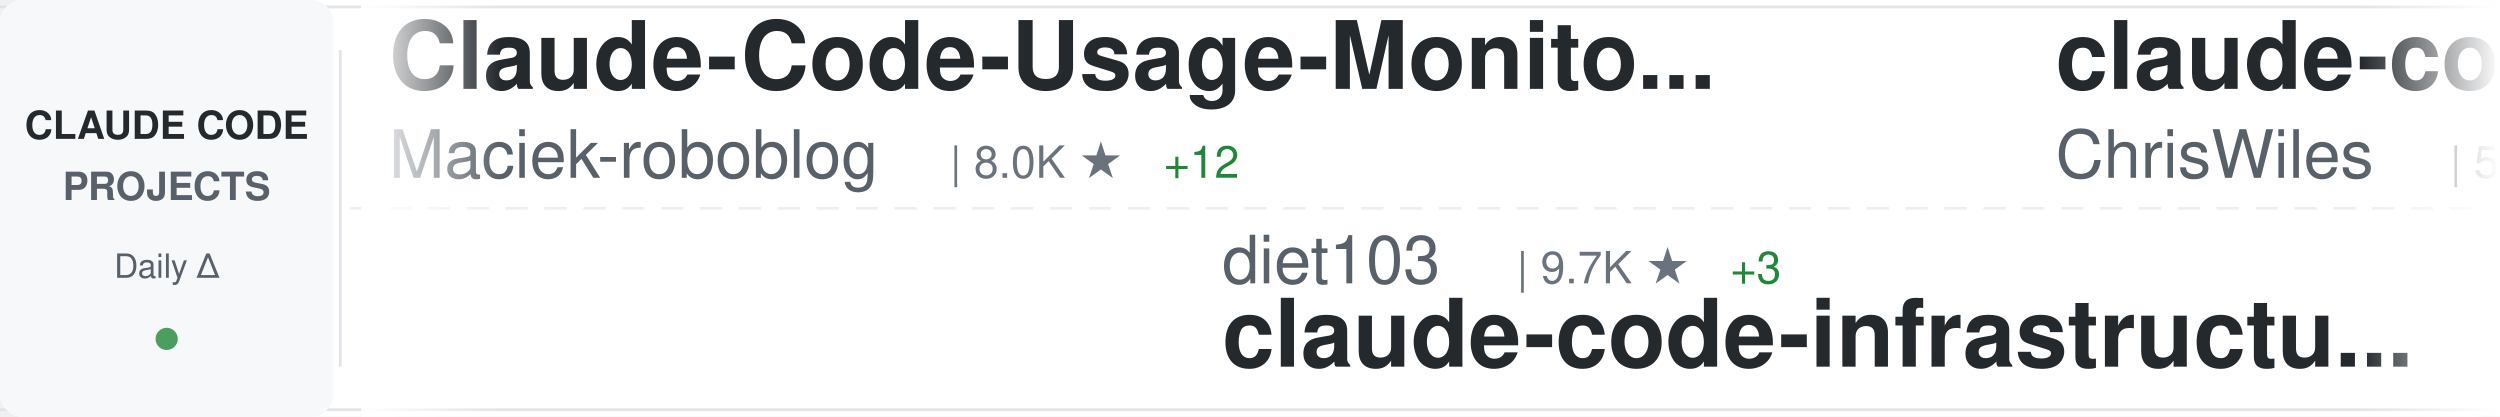
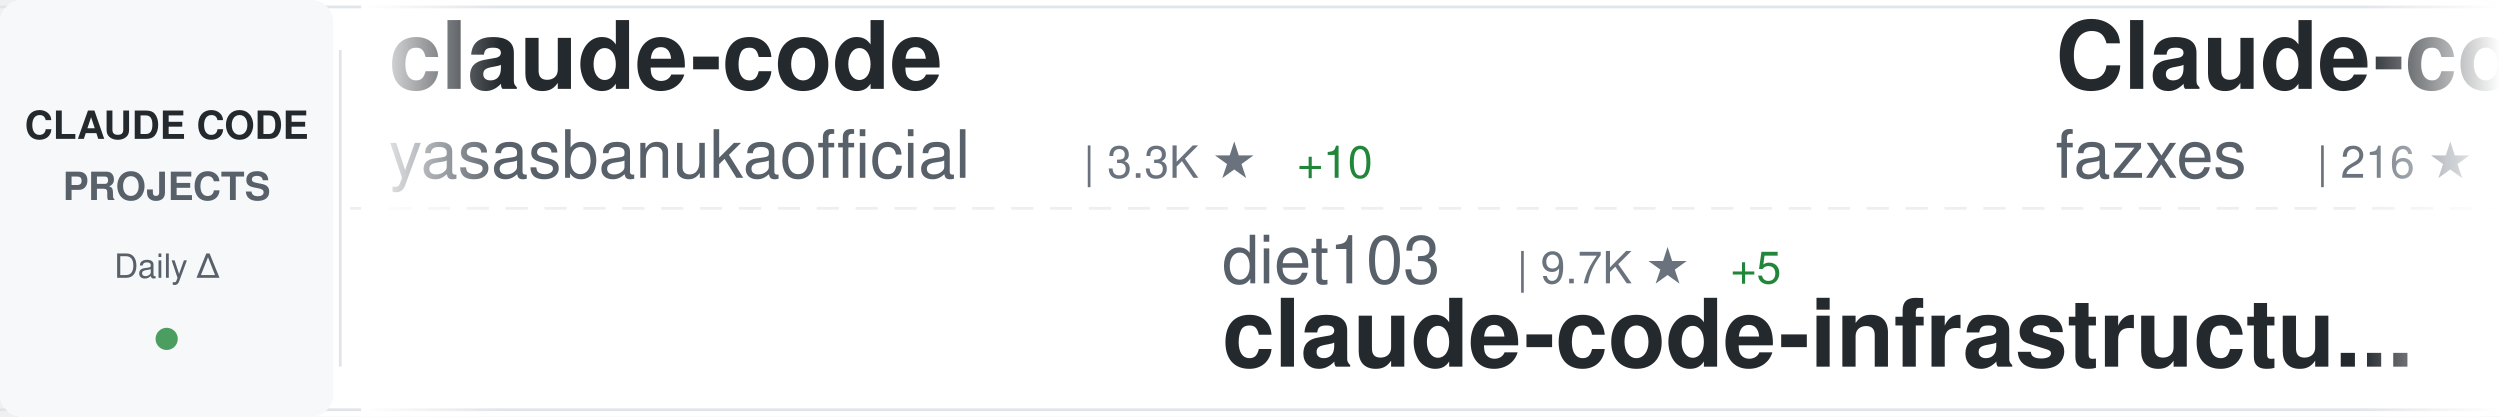
<svg xmlns="http://www.w3.org/2000/svg" width="900" height="150">
  <defs>
    <linearGradient id="awesomeLeftFade" x1="0%" y1="0%" x2="100%" y2="0%">
      <stop offset="0%" style="stop-color:#ffffff;stop-opacity:1" />
      <stop offset="100%" style="stop-color:#ffffff;stop-opacity:0" />
    </linearGradient>
    <linearGradient id="awesomeRightFade" x1="0%" y1="0%" x2="100%" y2="0%">
      <stop offset="0%" style="stop-color:#ffffff;stop-opacity:0" />
      <stop offset="100%" style="stop-color:#ffffff;stop-opacity:1" />
    </linearGradient>
  </defs>
  <rect width="900" height="150" fill="#ffffff" rx="8" />
  <rect x="0" y="2" width="900" height="1" fill="#e1e4e8" />
  <rect x="0" y="147" width="900" height="1" fill="#e1e4e8" />
  <line x1="0" y1="75" x2="900" y2="75" stroke="#e1e4e8" stroke-width="1" stroke-dasharray="8 6" opacity="0.6" />
  <rect x="0" y="0" width="120" height="150" fill="#f6f8fa" rx="8" />
  <text x="60" y="50" font-family="-apple-system, BlinkMacSystemFont, 'Segoe UI', Helvetica, Arial, sans-serif" font-size="14" font-weight="600" fill="#24292e" text-anchor="middle">CLAUDE CODE</text>
  <text x="60" y="72" font-family="-apple-system, BlinkMacSystemFont, 'Segoe UI', Helvetica, Arial, sans-serif" font-size="14" font-weight="600" fill="#586069" text-anchor="middle">PROJECTS</text>
  <text x="60" y="100" font-family="-apple-system, BlinkMacSystemFont, 'Segoe UI', Helvetica, Arial, sans-serif" font-size="12" font-weight="500" fill="#586069" text-anchor="middle">Daily Δ</text>
  <circle cx="60" cy="122" r="4" fill="#22863a" opacity="0.8" />
  <rect x="122" y="18" width="1" height="114" fill="#e1e4e8" />
  <clipPath id="awesomeTickerClip">
    <rect x="130" y="0" width="770" height="150" />
  </clipPath>
  <g clip-path="url(#awesomeTickerClip)">
    <g id="awesomeTickerItems">
      <animateTransform attributeName="transform" attributeType="XML" type="translate" from="0 0" to="-3000 0" dur="54s" repeatCount="indefinite" />
      <g transform="translate(0, 0)">
-         <text x="140" y="32" font-family="-apple-system, BlinkMacSystemFont, 'Segoe UI', Helvetica, Arial, sans-serif" font-size="34" font-weight="600" fill="#24292e">Claude-Code-Usage-Monito...</text>
-         <text x="140" y="64" font-family="-apple-system, BlinkMacSystemFont, 'Segoe UI', Helvetica, Arial, sans-serif" font-size="24" font-weight="400" fill="#586069">Maciek-roboblog</text>
-         <text x="342" y="64" font-family="-apple-system, BlinkMacSystemFont, 'Segoe UI', Helvetica, Arial, sans-serif" font-size="16" font-weight="500" fill="#6a737d">| 8.0K ★</text>
-         <text x="419" y="64" font-family="-apple-system, BlinkMacSystemFont, 'Segoe UI', Helvetica, Arial, sans-serif" font-size="16" font-weight="500" fill="#22863a"> +12</text>
+         <text x="140" y="32" font-family="-apple-system, BlinkMacSystemFont, 'Segoe UI', Helvetica, Arial, sans-serif" font-size="34" font-weight="600" fill="#24292e">claude-code</text>
+         <text x="140" y="64" font-family="-apple-system, BlinkMacSystemFont, 'Segoe UI', Helvetica, Arial, sans-serif" font-size="24" font-weight="400" fill="#586069">yasasbanukaofficial</text>
+         <text x="390" y="64" font-family="-apple-system, BlinkMacSystemFont, 'Segoe UI', Helvetica, Arial, sans-serif" font-size="16" font-weight="500" fill="#6a737d">| 3.3K ★</text>
+         <text x="467" y="64" font-family="-apple-system, BlinkMacSystemFont, 'Segoe UI', Helvetica, Arial, sans-serif" font-size="16" font-weight="500" fill="#22863a"> +10</text>
      </g>
      <g transform="translate(300, 0)">
        <text x="140" y="102" font-family="-apple-system, BlinkMacSystemFont, 'Segoe UI', Helvetica, Arial, sans-serif" font-size="24" font-weight="400" fill="#586069">diet103</text>
        <text x="246" y="102" font-family="-apple-system, BlinkMacSystemFont, 'Segoe UI', Helvetica, Arial, sans-serif" font-size="16" font-weight="500" fill="#6a737d">| 9.7K ★</text>
-         <text x="323" y="102" font-family="-apple-system, BlinkMacSystemFont, 'Segoe UI', Helvetica, Arial, sans-serif" font-size="16" font-weight="500" fill="#22863a"> +3</text>
+         <text x="323" y="102" font-family="-apple-system, BlinkMacSystemFont, 'Segoe UI', Helvetica, Arial, sans-serif" font-size="16" font-weight="500" fill="#22863a"> +5</text>
        <text x="140" y="132" font-family="-apple-system, BlinkMacSystemFont, 'Segoe UI', Helvetica, Arial, sans-serif" font-size="34" font-weight="600" fill="#24292e">claude-code-infrastructu...</text>
      </g>
      <g transform="translate(600, 0)">
-         <text x="140" y="32" font-family="-apple-system, BlinkMacSystemFont, 'Segoe UI', Helvetica, Arial, sans-serif" font-size="34" font-weight="600" fill="#24292e">claude-code-showcase</text>
-         <text x="140" y="64" font-family="-apple-system, BlinkMacSystemFont, 'Segoe UI', Helvetica, Arial, sans-serif" font-size="24" font-weight="400" fill="#586069">ChrisWiles</text>
-         <text x="282" y="64" font-family="-apple-system, BlinkMacSystemFont, 'Segoe UI', Helvetica, Arial, sans-serif" font-size="16" font-weight="500" fill="#6a737d">| 5.9K ★</text>
-         <text x="359" y="64" font-family="-apple-system, BlinkMacSystemFont, 'Segoe UI', Helvetica, Arial, sans-serif" font-size="16" font-weight="500" fill="#22863a"> +4</text>
+         <text x="140" y="32" font-family="-apple-system, BlinkMacSystemFont, 'Segoe UI', Helvetica, Arial, sans-serif" font-size="34" font-weight="600" fill="#24292e">Claude-code</text>
+         <text x="140" y="64" font-family="-apple-system, BlinkMacSystemFont, 'Segoe UI', Helvetica, Arial, sans-serif" font-size="24" font-weight="400" fill="#586069">fazxes</text>
+         <text x="234" y="64" font-family="-apple-system, BlinkMacSystemFont, 'Segoe UI', Helvetica, Arial, sans-serif" font-size="16" font-weight="500" fill="#6a737d">| 216 ★</text>
      </g>
      <g transform="translate(900, 0)">
-         <text x="140" y="102" font-family="-apple-system, BlinkMacSystemFont, 'Segoe UI', Helvetica, Arial, sans-serif" font-size="24" font-weight="400" fill="#586069">ChinaSiro</text>
-         <text x="270" y="102" font-family="-apple-system, BlinkMacSystemFont, 'Segoe UI', Helvetica, Arial, sans-serif" font-size="16" font-weight="500" fill="#6a737d">| 9.2K ★</text>
-         <text x="347" y="102" font-family="-apple-system, BlinkMacSystemFont, 'Segoe UI', Helvetica, Arial, sans-serif" font-size="16" font-weight="500" fill="#22863a"> +13</text>
-         <text x="140" y="132" font-family="-apple-system, BlinkMacSystemFont, 'Segoe UI', Helvetica, Arial, sans-serif" font-size="34" font-weight="600" fill="#24292e">claude-code-sourcemap</text>
+         <text x="140" y="102" font-family="-apple-system, BlinkMacSystemFont, 'Segoe UI', Helvetica, Arial, sans-serif" font-size="24" font-weight="400" fill="#586069">lintsinghua</text>
+         <text x="294" y="102" font-family="-apple-system, BlinkMacSystemFont, 'Segoe UI', Helvetica, Arial, sans-serif" font-size="16" font-weight="500" fill="#6a737d">| 3.4K ★</text>
+         <text x="371" y="102" font-family="-apple-system, BlinkMacSystemFont, 'Segoe UI', Helvetica, Arial, sans-serif" font-size="16" font-weight="500" fill="#22863a"> +14</text>
+         <text x="140" y="132" font-family="-apple-system, BlinkMacSystemFont, 'Segoe UI', Helvetica, Arial, sans-serif" font-size="34" font-weight="600" fill="#24292e">claude-code-book</text>
      </g>
      <g transform="translate(1200, 0)">
-         <text x="140" y="32" font-family="-apple-system, BlinkMacSystemFont, 'Segoe UI', Helvetica, Arial, sans-serif" font-size="34" font-weight="600" fill="#24292e">claude-code-best-practic...</text>
-         <text x="140" y="64" font-family="-apple-system, BlinkMacSystemFont, 'Segoe UI', Helvetica, Arial, sans-serif" font-size="24" font-weight="400" fill="#586069">shanraisshan</text>
-         <text x="306" y="64" font-family="-apple-system, BlinkMacSystemFont, 'Segoe UI', Helvetica, Arial, sans-serif" font-size="16" font-weight="500" fill="#6a737d">| 54.3K ★</text>
-         <text x="392" y="64" font-family="-apple-system, BlinkMacSystemFont, 'Segoe UI', Helvetica, Arial, sans-serif" font-size="16" font-weight="500" fill="#22863a"> +232</text>
+         <text x="140" y="32" font-family="-apple-system, BlinkMacSystemFont, 'Segoe UI', Helvetica, Arial, sans-serif" font-size="34" font-weight="600" fill="#24292e">claude-code</text>
+         <text x="140" y="64" font-family="-apple-system, BlinkMacSystemFont, 'Segoe UI', Helvetica, Arial, sans-serif" font-size="24" font-weight="400" fill="#586069">isboyjc</text>
+         <text x="246" y="64" font-family="-apple-system, BlinkMacSystemFont, 'Segoe UI', Helvetica, Arial, sans-serif" font-size="16" font-weight="500" fill="#6a737d">| 156 ★</text>
      </g>
      <g transform="translate(1500, 0)">
-         <text x="140" y="102" font-family="-apple-system, BlinkMacSystemFont, 'Segoe UI', Helvetica, Arial, sans-serif" font-size="24" font-weight="400" fill="#586069">disler</text>
-         <text x="234" y="102" font-family="-apple-system, BlinkMacSystemFont, 'Segoe UI', Helvetica, Arial, sans-serif" font-size="16" font-weight="500" fill="#6a737d">| 3.7K ★</text>
-         <text x="311" y="102" font-family="-apple-system, BlinkMacSystemFont, 'Segoe UI', Helvetica, Arial, sans-serif" font-size="16" font-weight="500" fill="#22863a"> +3</text>
-         <text x="140" y="132" font-family="-apple-system, BlinkMacSystemFont, 'Segoe UI', Helvetica, Arial, sans-serif" font-size="34" font-weight="600" fill="#24292e">claude-code-hooks-master...</text>
+         <text x="140" y="102" font-family="-apple-system, BlinkMacSystemFont, 'Segoe UI', Helvetica, Arial, sans-serif" font-size="24" font-weight="400" fill="#586069">claude-code-best</text>
+         <text x="354" y="102" font-family="-apple-system, BlinkMacSystemFont, 'Segoe UI', Helvetica, Arial, sans-serif" font-size="16" font-weight="500" fill="#6a737d">| 18.7K ★</text>
+         <text x="440" y="102" font-family="-apple-system, BlinkMacSystemFont, 'Segoe UI', Helvetica, Arial, sans-serif" font-size="16" font-weight="500" fill="#22863a"> +76</text>
+         <text x="140" y="132" font-family="-apple-system, BlinkMacSystemFont, 'Segoe UI', Helvetica, Arial, sans-serif" font-size="34" font-weight="600" fill="#24292e">claude-code</text>
      </g>
      <g transform="translate(1800, 0)">
-         <text x="140" y="32" font-family="-apple-system, BlinkMacSystemFont, 'Segoe UI', Helvetica, Arial, sans-serif" font-size="34" font-weight="600" fill="#24292e">claude_code_src</text>
-         <text x="140" y="64" font-family="-apple-system, BlinkMacSystemFont, 'Segoe UI', Helvetica, Arial, sans-serif" font-size="24" font-weight="400" fill="#586069">ponponon</text>
-         <text x="258" y="64" font-family="-apple-system, BlinkMacSystemFont, 'Segoe UI', Helvetica, Arial, sans-serif" font-size="16" font-weight="500" fill="#6a737d">| 2.2K ★</text>
+         <text x="140" y="32" font-family="-apple-system, BlinkMacSystemFont, 'Segoe UI', Helvetica, Arial, sans-serif" font-size="34" font-weight="600" fill="#24292e">claude-code-tudou</text>
+         <text x="140" y="64" font-family="-apple-system, BlinkMacSystemFont, 'Segoe UI', Helvetica, Arial, sans-serif" font-size="24" font-weight="400" fill="#586069">AICoderTudou</text>
+         <text x="306" y="64" font-family="-apple-system, BlinkMacSystemFont, 'Segoe UI', Helvetica, Arial, sans-serif" font-size="16" font-weight="500" fill="#6a737d">| 502 ★</text>
      </g>
      <g transform="translate(2100, 0)">
-         <text x="140" y="102" font-family="-apple-system, BlinkMacSystemFont, 'Segoe UI', Helvetica, Arial, sans-serif" font-size="24" font-weight="400" fill="#586069">chauncygu</text>
-         <text x="270" y="102" font-family="-apple-system, BlinkMacSystemFont, 'Segoe UI', Helvetica, Arial, sans-serif" font-size="16" font-weight="500" fill="#6a737d">| 2.5K ★</text>
-         <text x="347" y="102" font-family="-apple-system, BlinkMacSystemFont, 'Segoe UI', Helvetica, Arial, sans-serif" font-size="16" font-weight="500" fill="#22863a"> +6</text>
-         <text x="140" y="132" font-family="-apple-system, BlinkMacSystemFont, 'Segoe UI', Helvetica, Arial, sans-serif" font-size="34" font-weight="600" fill="#24292e">collection-claude-code-s...</text>
+         <text x="140" y="102" font-family="-apple-system, BlinkMacSystemFont, 'Segoe UI', Helvetica, Arial, sans-serif" font-size="24" font-weight="400" fill="#586069">carlvellotti</text>
+         <text x="306" y="102" font-family="-apple-system, BlinkMacSystemFont, 'Segoe UI', Helvetica, Arial, sans-serif" font-size="16" font-weight="500" fill="#6a737d">| 2.0K ★</text>
+         <text x="383" y="102" font-family="-apple-system, BlinkMacSystemFont, 'Segoe UI', Helvetica, Arial, sans-serif" font-size="16" font-weight="500" fill="#22863a"> +2</text>
+         <text x="140" y="132" font-family="-apple-system, BlinkMacSystemFont, 'Segoe UI', Helvetica, Arial, sans-serif" font-size="34" font-weight="600" fill="#24292e">claude-code-pm-course</text>
      </g>
      <g transform="translate(2400, 0)">
-         <text x="140" y="32" font-family="-apple-system, BlinkMacSystemFont, 'Segoe UI', Helvetica, Arial, sans-serif" font-size="34" font-weight="600" fill="#24292e">claude-code-source-code</text>
-         <text x="140" y="64" font-family="-apple-system, BlinkMacSystemFont, 'Segoe UI', Helvetica, Arial, sans-serif" font-size="24" font-weight="400" fill="#586069">777genius</text>
-         <text x="270" y="64" font-family="-apple-system, BlinkMacSystemFont, 'Segoe UI', Helvetica, Arial, sans-serif" font-size="16" font-weight="500" fill="#6a737d">| 912 ★</text>
+         <text x="140" y="32" font-family="-apple-system, BlinkMacSystemFont, 'Segoe UI', Helvetica, Arial, sans-serif" font-size="34" font-weight="600" fill="#24292e">claude-code</text>
+         <text x="140" y="64" font-family="-apple-system, BlinkMacSystemFont, 'Segoe UI', Helvetica, Arial, sans-serif" font-size="24" font-weight="400" fill="#586069">Tinkeringg-Lab</text>
+         <text x="330" y="64" font-family="-apple-system, BlinkMacSystemFont, 'Segoe UI', Helvetica, Arial, sans-serif" font-size="16" font-weight="500" fill="#6a737d">| 204 ★</text>
      </g>
      <g transform="translate(2700, 0)">
-         <text x="140" y="102" font-family="-apple-system, BlinkMacSystemFont, 'Segoe UI', Helvetica, Arial, sans-serif" font-size="24" font-weight="400" fill="#586069">centminmod</text>
-         <text x="282" y="102" font-family="-apple-system, BlinkMacSystemFont, 'Segoe UI', Helvetica, Arial, sans-serif" font-size="16" font-weight="500" fill="#6a737d">| 2.3K ★</text>
-         <text x="359" y="102" font-family="-apple-system, BlinkMacSystemFont, 'Segoe UI', Helvetica, Arial, sans-serif" font-size="16" font-weight="500" fill="#22863a"> +6</text>
-         <text x="140" y="132" font-family="-apple-system, BlinkMacSystemFont, 'Segoe UI', Helvetica, Arial, sans-serif" font-size="34" font-weight="600" fill="#24292e">my-claude-code-setup</text>
+         <text x="140" y="102" font-family="-apple-system, BlinkMacSystemFont, 'Segoe UI', Helvetica, Arial, sans-serif" font-size="24" font-weight="400" fill="#586069">alex000kim</text>
+         <text x="282" y="102" font-family="-apple-system, BlinkMacSystemFont, 'Segoe UI', Helvetica, Arial, sans-serif" font-size="16" font-weight="500" fill="#6a737d">| 227 ★</text>
+         <text x="140" y="132" font-family="-apple-system, BlinkMacSystemFont, 'Segoe UI', Helvetica, Arial, sans-serif" font-size="34" font-weight="600" fill="#24292e">claude-code</text>
      </g>
      <g transform="translate(3000, 0)">
-         <text x="140" y="32" font-family="-apple-system, BlinkMacSystemFont, 'Segoe UI', Helvetica, Arial, sans-serif" font-size="34" font-weight="600" fill="#24292e">Claude-Code-Usage-Monito...</text>
-         <text x="140" y="64" font-family="-apple-system, BlinkMacSystemFont, 'Segoe UI', Helvetica, Arial, sans-serif" font-size="24" font-weight="400" fill="#586069">Maciek-roboblog</text>
-         <text x="342" y="64" font-family="-apple-system, BlinkMacSystemFont, 'Segoe UI', Helvetica, Arial, sans-serif" font-size="16" font-weight="500" fill="#6a737d">| 8.0K ★</text>
-         <text x="419" y="64" font-family="-apple-system, BlinkMacSystemFont, 'Segoe UI', Helvetica, Arial, sans-serif" font-size="16" font-weight="500" fill="#22863a"> +12</text>
+         <text x="140" y="32" font-family="-apple-system, BlinkMacSystemFont, 'Segoe UI', Helvetica, Arial, sans-serif" font-size="34" font-weight="600" fill="#24292e">claude-code</text>
+         <text x="140" y="64" font-family="-apple-system, BlinkMacSystemFont, 'Segoe UI', Helvetica, Arial, sans-serif" font-size="24" font-weight="400" fill="#586069">yasasbanukaofficial</text>
+         <text x="390" y="64" font-family="-apple-system, BlinkMacSystemFont, 'Segoe UI', Helvetica, Arial, sans-serif" font-size="16" font-weight="500" fill="#6a737d">| 3.3K ★</text>
+         <text x="467" y="64" font-family="-apple-system, BlinkMacSystemFont, 'Segoe UI', Helvetica, Arial, sans-serif" font-size="16" font-weight="500" fill="#22863a"> +10</text>
      </g>
      <g transform="translate(3300, 0)">
        <text x="140" y="102" font-family="-apple-system, BlinkMacSystemFont, 'Segoe UI', Helvetica, Arial, sans-serif" font-size="24" font-weight="400" fill="#586069">diet103</text>
        <text x="246" y="102" font-family="-apple-system, BlinkMacSystemFont, 'Segoe UI', Helvetica, Arial, sans-serif" font-size="16" font-weight="500" fill="#6a737d">| 9.7K ★</text>
-         <text x="323" y="102" font-family="-apple-system, BlinkMacSystemFont, 'Segoe UI', Helvetica, Arial, sans-serif" font-size="16" font-weight="500" fill="#22863a"> +3</text>
+         <text x="323" y="102" font-family="-apple-system, BlinkMacSystemFont, 'Segoe UI', Helvetica, Arial, sans-serif" font-size="16" font-weight="500" fill="#22863a"> +5</text>
        <text x="140" y="132" font-family="-apple-system, BlinkMacSystemFont, 'Segoe UI', Helvetica, Arial, sans-serif" font-size="34" font-weight="600" fill="#24292e">claude-code-infrastructu...</text>
      </g>
      <g transform="translate(3600, 0)">
-         <text x="140" y="32" font-family="-apple-system, BlinkMacSystemFont, 'Segoe UI', Helvetica, Arial, sans-serif" font-size="34" font-weight="600" fill="#24292e">claude-code-showcase</text>
-         <text x="140" y="64" font-family="-apple-system, BlinkMacSystemFont, 'Segoe UI', Helvetica, Arial, sans-serif" font-size="24" font-weight="400" fill="#586069">ChrisWiles</text>
-         <text x="282" y="64" font-family="-apple-system, BlinkMacSystemFont, 'Segoe UI', Helvetica, Arial, sans-serif" font-size="16" font-weight="500" fill="#6a737d">| 5.9K ★</text>
-         <text x="359" y="64" font-family="-apple-system, BlinkMacSystemFont, 'Segoe UI', Helvetica, Arial, sans-serif" font-size="16" font-weight="500" fill="#22863a"> +4</text>
+         <text x="140" y="32" font-family="-apple-system, BlinkMacSystemFont, 'Segoe UI', Helvetica, Arial, sans-serif" font-size="34" font-weight="600" fill="#24292e">Claude-code</text>
+         <text x="140" y="64" font-family="-apple-system, BlinkMacSystemFont, 'Segoe UI', Helvetica, Arial, sans-serif" font-size="24" font-weight="400" fill="#586069">fazxes</text>
+         <text x="234" y="64" font-family="-apple-system, BlinkMacSystemFont, 'Segoe UI', Helvetica, Arial, sans-serif" font-size="16" font-weight="500" fill="#6a737d">| 216 ★</text>
      </g>
      <g transform="translate(3900, 0)">
-         <text x="140" y="102" font-family="-apple-system, BlinkMacSystemFont, 'Segoe UI', Helvetica, Arial, sans-serif" font-size="24" font-weight="400" fill="#586069">ChinaSiro</text>
-         <text x="270" y="102" font-family="-apple-system, BlinkMacSystemFont, 'Segoe UI', Helvetica, Arial, sans-serif" font-size="16" font-weight="500" fill="#6a737d">| 9.2K ★</text>
-         <text x="347" y="102" font-family="-apple-system, BlinkMacSystemFont, 'Segoe UI', Helvetica, Arial, sans-serif" font-size="16" font-weight="500" fill="#22863a"> +13</text>
-         <text x="140" y="132" font-family="-apple-system, BlinkMacSystemFont, 'Segoe UI', Helvetica, Arial, sans-serif" font-size="34" font-weight="600" fill="#24292e">claude-code-sourcemap</text>
+         <text x="140" y="102" font-family="-apple-system, BlinkMacSystemFont, 'Segoe UI', Helvetica, Arial, sans-serif" font-size="24" font-weight="400" fill="#586069">lintsinghua</text>
+         <text x="294" y="102" font-family="-apple-system, BlinkMacSystemFont, 'Segoe UI', Helvetica, Arial, sans-serif" font-size="16" font-weight="500" fill="#6a737d">| 3.4K ★</text>
+         <text x="371" y="102" font-family="-apple-system, BlinkMacSystemFont, 'Segoe UI', Helvetica, Arial, sans-serif" font-size="16" font-weight="500" fill="#22863a"> +14</text>
+         <text x="140" y="132" font-family="-apple-system, BlinkMacSystemFont, 'Segoe UI', Helvetica, Arial, sans-serif" font-size="34" font-weight="600" fill="#24292e">claude-code-book</text>
      </g>
    </g>
  </g>
  <rect x="130" y="0" width="50" height="150" fill="url(#awesomeLeftFade)" />
  <rect x="850" y="0" width="50" height="150" fill="url(#awesomeRightFade)" />
</svg>
